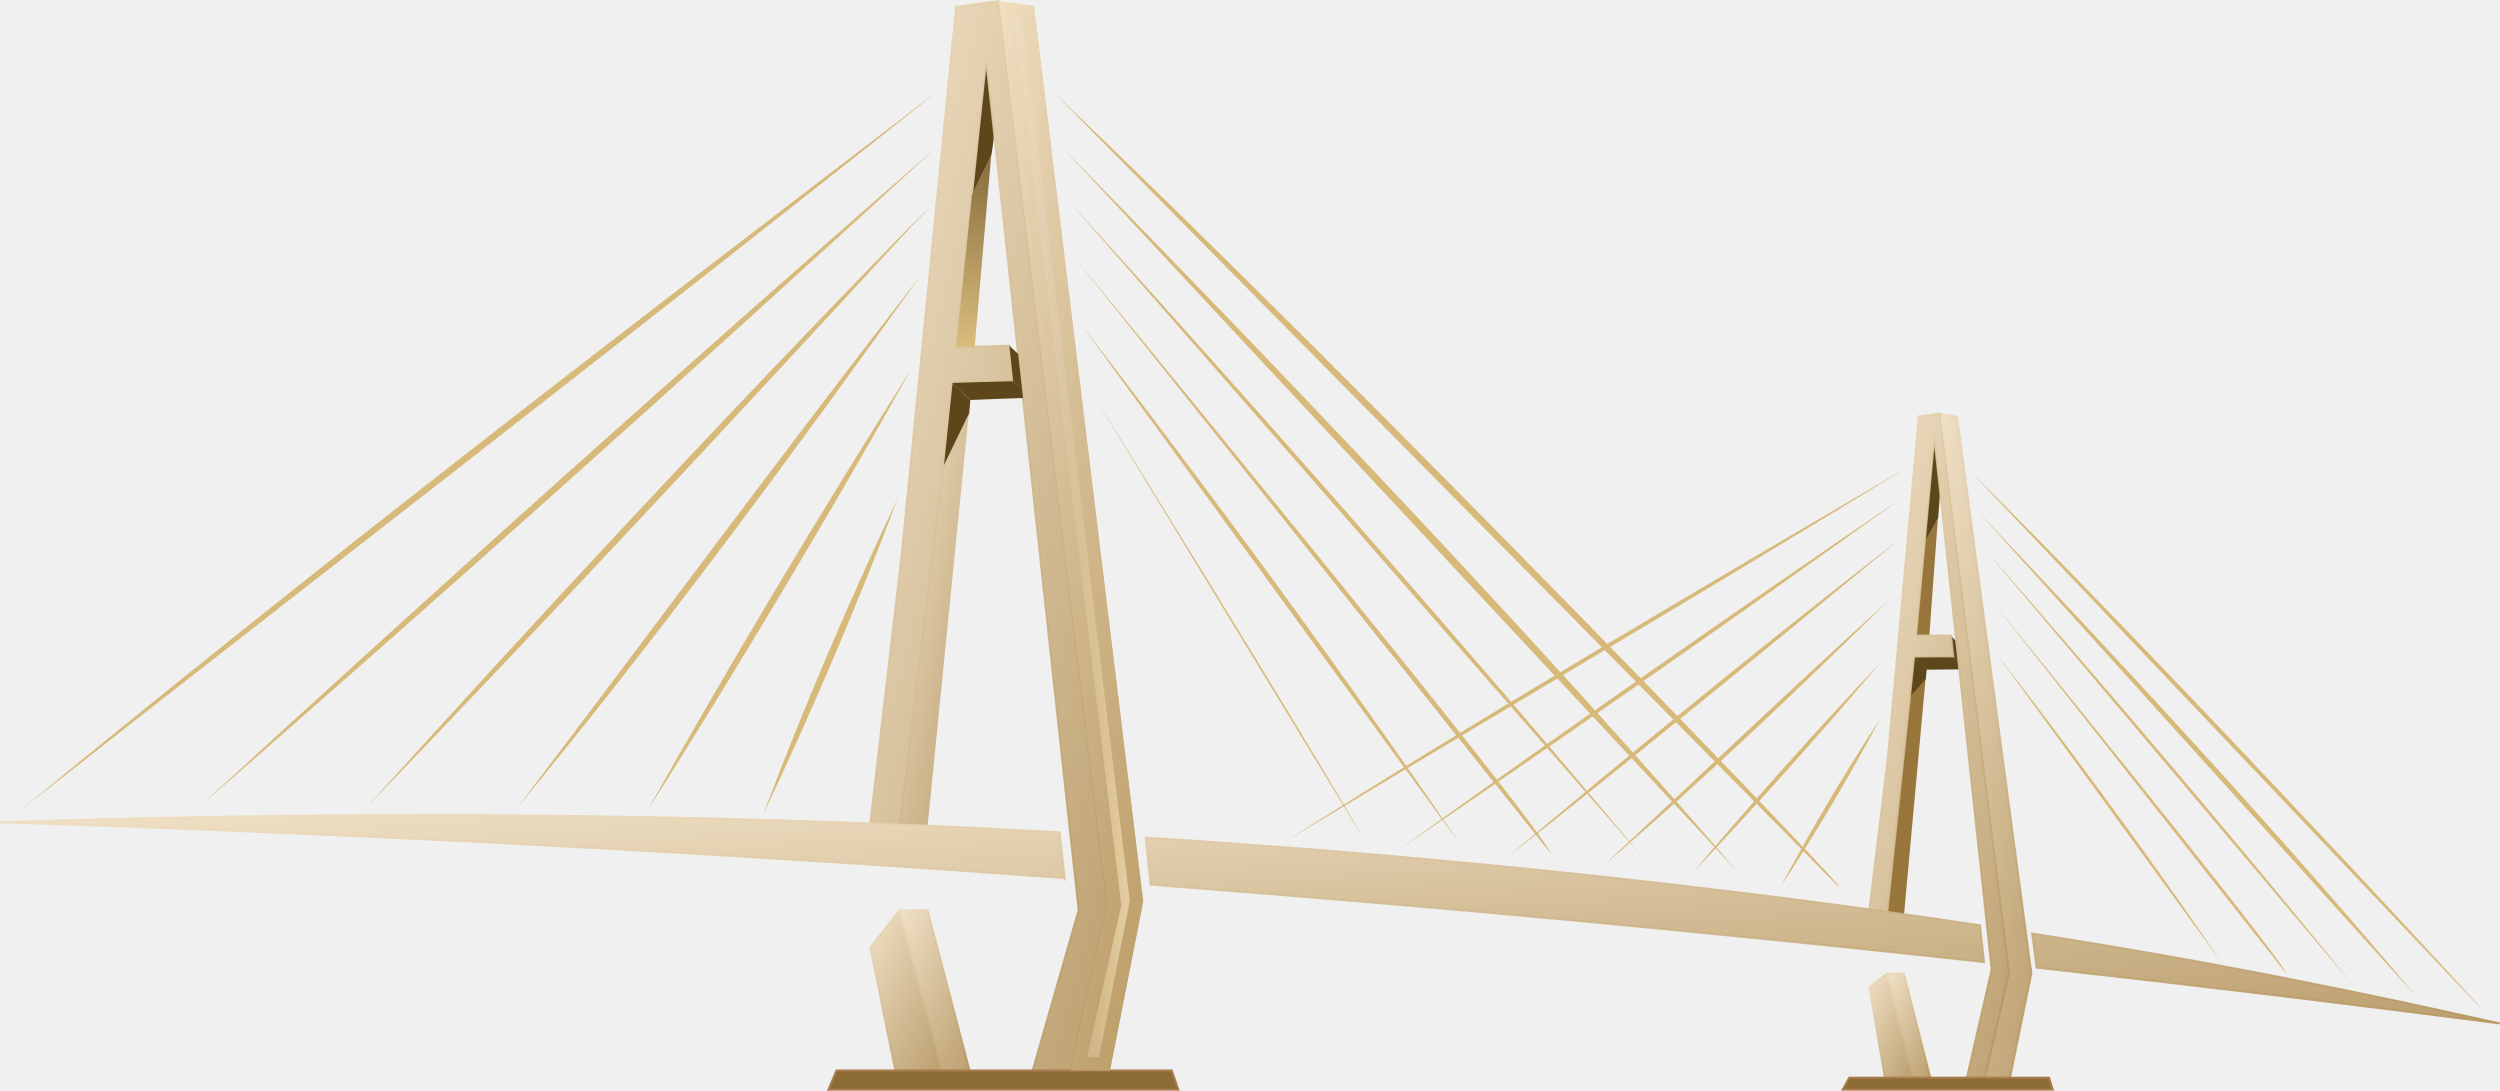
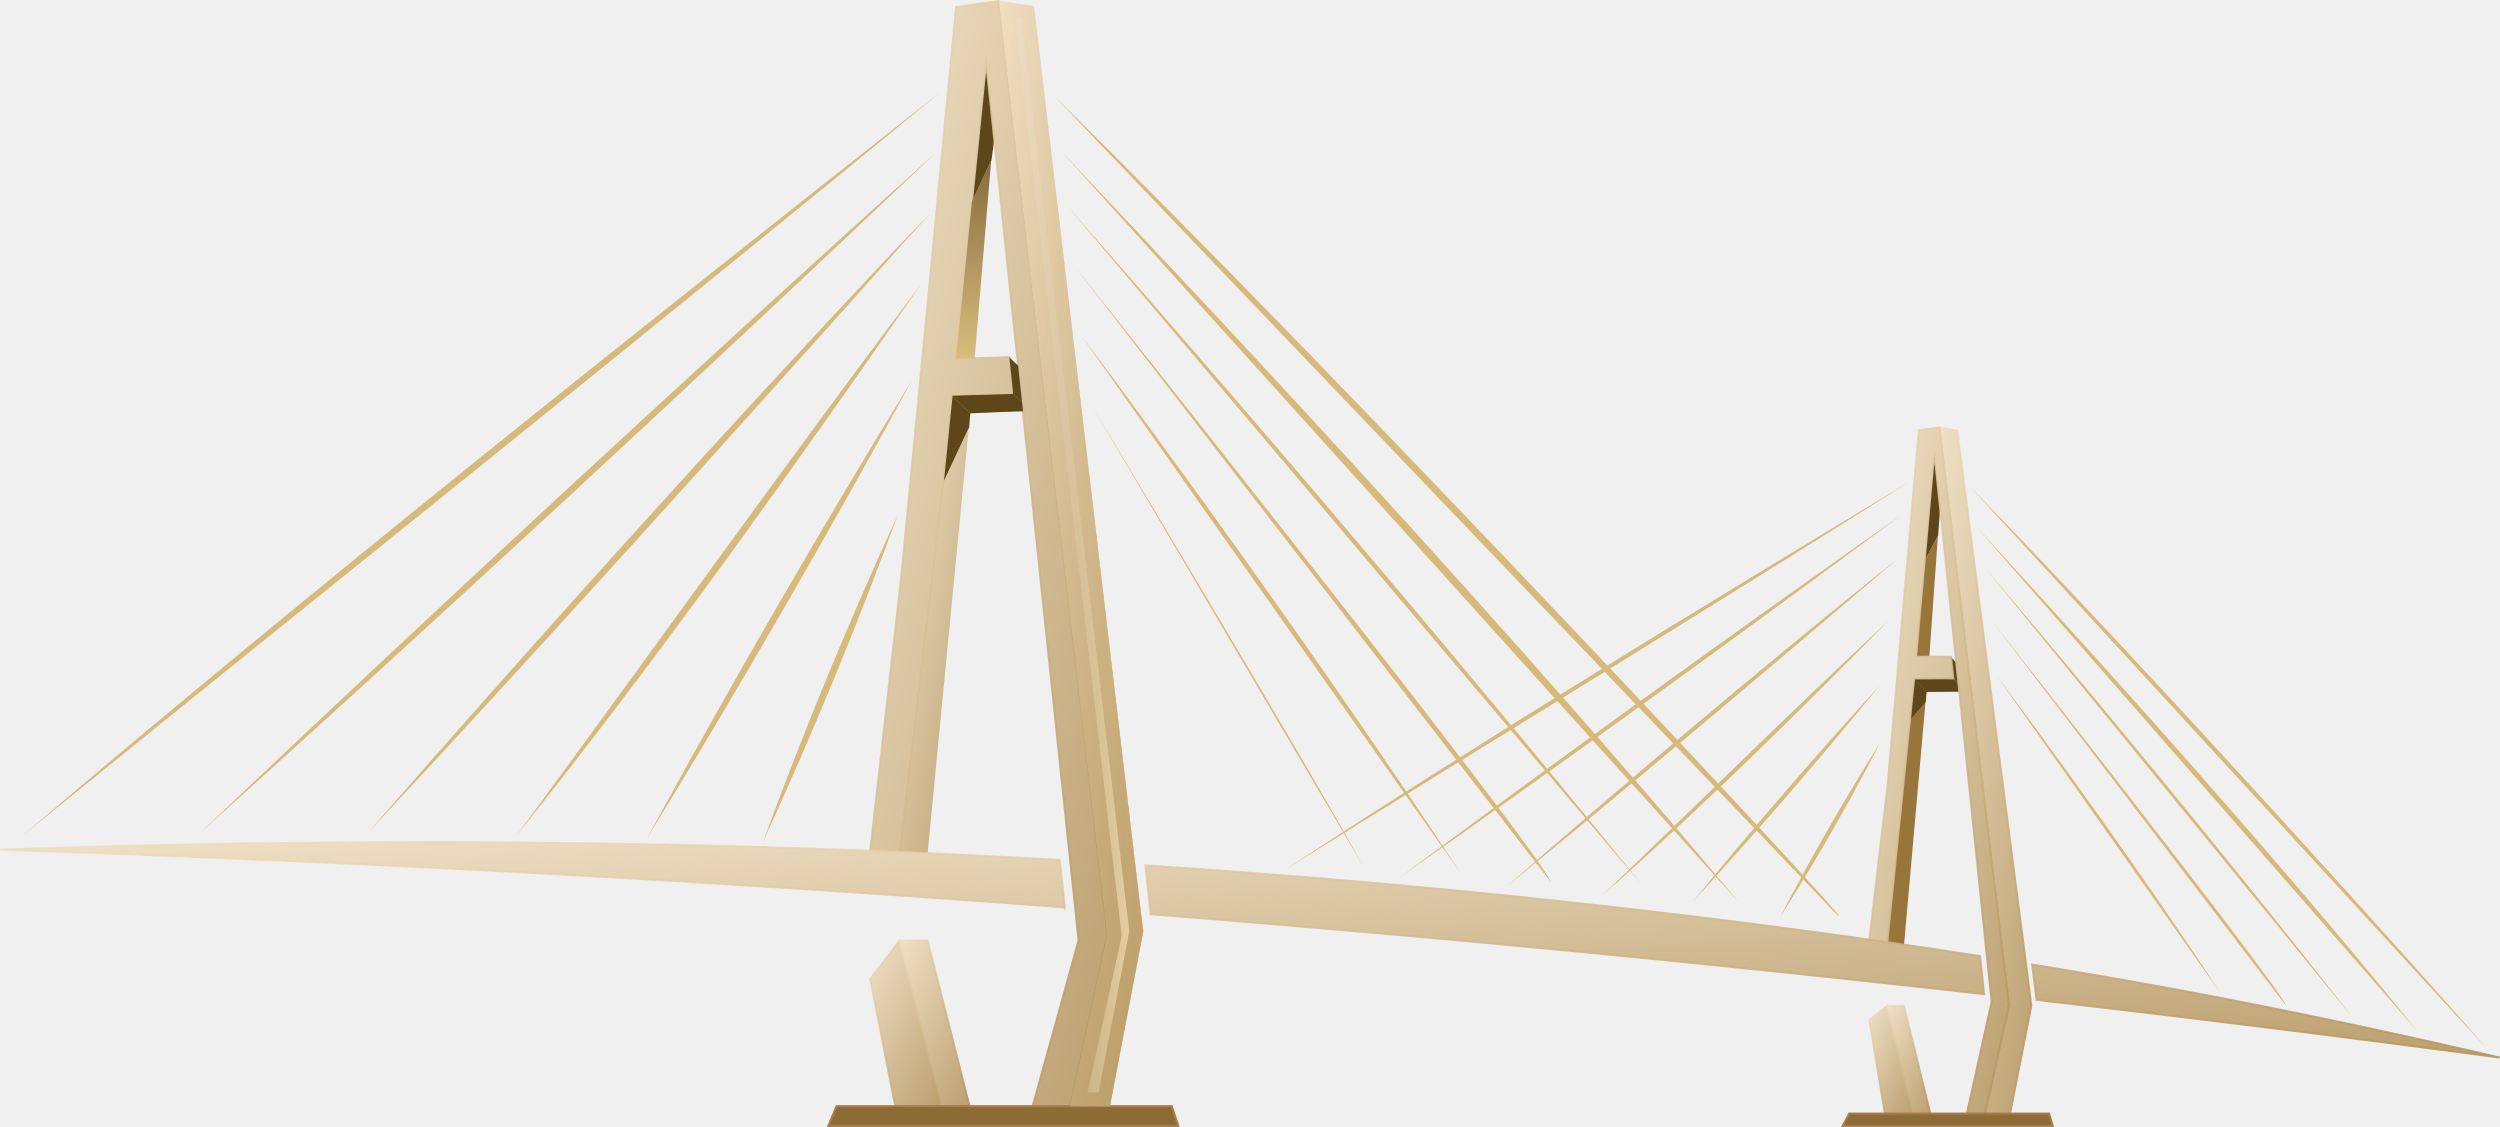
- <svg xmlns="http://www.w3.org/2000/svg" xmlns:xlink="http://www.w3.org/1999/xlink" preserveAspectRatio="none" overflow="visible" style="display: block;" width="124.013" height="54.101" viewBox="0 0 124.013 54.101" fill="none">
+ <svg xmlns="http://www.w3.org/2000/svg" xmlns:xlink="http://www.w3.org/1999/xlink" preserveAspectRatio="none" overflow="visible" style="display: block;" width="120.013" height="54.101" viewBox="0 0 120.013 54.101" fill="none">
  <g id="LOGO DESK">
    <g id="Vector">
</g>
-     <path id="Vector_2" d="M49.181 7.69L49.328 6.647L48.931 2.997L48.228 9.661L49.181 7.69Z" fill="#5C461A" />
-     <path id="Vector_3" d="M93.938 49.66L93.839 49.236L93.699 48.642L93.617 48.294L92.73 48.965L92.792 49.321L93.502 53.46H94.829L93.938 49.66Z" fill="url(#paint0_linear_0_13)" fill-opacity="0.87" stroke-width="0.099" stroke-miterlimit="10" stroke="url(#paint1_linear_0_13)" stroke-opacity="0.87" />
+     <path id="Vector_2" d="M47.595 7.69L47.737 6.647L47.353 2.997L46.673 9.662L47.595 7.69Z" fill="#5C461A" />
+     <path id="Vector_3" d="M90.908 49.66L90.812 49.237L90.677 48.642L90.597 48.294L89.739 48.966L89.799 49.321L90.486 53.46H91.77L90.908 49.66Z" fill="url(#paint0_linear_0_4)" fill-opacity="0.87" stroke-width="0.099" stroke-miterlimit="10" stroke="url(#paint1_linear_0_4)" stroke-opacity="0.87" />
    <g id="Vector_4">
-       <path d="M54.791 43.714L54.511 41.398L49.882 2.877L49.544 0.056L47.429 0.333L46.711 7.551L46.653 8.132L46.433 10.347L46.38 10.889L46.143 13.273L46.093 13.778L45.831 16.417L45.781 16.913L45.413 20.599L45.36 21.125L44.779 26.963L44.724 27.521L43.17 40.847C43.682 40.868 44.623 40.907 44.623 40.907L46.805 23.118L47.234 19.015L47.239 18.99L48.196 18.96L50.258 18.905L50.068 17.15L48.348 17.198L47.425 17.223V17.218L48.217 9.655L48.917 2.99L49.285 6.353L50.456 17.139L50.646 18.894L50.692 19.308L50.738 19.736L53.085 41.314L53.338 43.6L53.503 45.151L51.225 53.101H53.087L54.936 44.895L54.796 43.709L54.791 43.714Z" fill="url(#paint2_linear_0_13)" fill-opacity="0.87" />
-       <path d="M50.497 17.56L50.688 19.324M54.791 43.714L54.511 41.398L49.882 2.877L49.544 0.056L47.429 0.333L46.711 7.551L46.653 8.132L46.433 10.347L46.38 10.889L46.143 13.273L46.093 13.778L45.831 16.417L45.781 16.913L45.413 20.599L45.36 21.125L44.779 26.963L44.724 27.521L43.17 40.847C43.682 40.868 44.623 40.907 44.623 40.907L46.805 23.118L47.234 19.015L47.239 18.99L48.196 18.96L50.258 18.905L50.068 17.15L48.348 17.198L47.425 17.223V17.218L48.217 9.655L48.917 2.99L49.285 6.353L50.456 17.139L50.646 18.894L50.692 19.308L50.738 19.736L53.085 41.314L53.338 43.6L53.503 45.151L51.225 53.101H53.087L54.936 44.895L54.796 43.709L54.791 43.714Z" stroke-width="0.099" stroke-miterlimit="10" stroke="url(#paint3_linear_0_13)" stroke-opacity="0.87" />
+       <path d="M53.024 43.714L52.753 41.398L48.273 2.877L47.946 0.056L45.899 0.334L45.204 7.551L45.148 8.132L44.935 10.347L44.884 10.889L44.655 13.273L44.606 13.778L44.353 16.417L44.304 16.913L43.948 20.6L43.897 21.126L43.335 26.963L43.282 27.521L41.777 40.847C42.273 40.868 43.184 40.907 43.184 40.907L45.295 23.118L45.711 19.015L45.715 18.99L46.642 18.96L48.637 18.906L48.453 17.15L46.788 17.198L45.895 17.223V17.219L46.662 9.655L47.339 2.991L47.695 6.354L48.828 17.139L49.013 18.894L49.057 19.309L49.102 19.737L51.373 41.314L51.617 43.6L51.777 45.151L49.573 53.101H51.375L53.164 44.896L53.028 43.709L53.024 43.714Z" fill="url(#paint2_linear_0_4)" fill-opacity="0.87" />
+       <path d="M48.868 17.56L49.053 19.325M53.024 43.714L52.753 41.398L48.273 2.877L47.946 0.056L45.899 0.334L45.204 7.551L45.148 8.132L44.935 10.347L44.884 10.889L44.655 13.273L44.606 13.778L44.353 16.417L44.304 16.913L43.948 20.6L43.897 21.126L43.335 26.963L43.282 27.521L41.777 40.847C42.273 40.868 43.184 40.907 43.184 40.907L45.295 23.118L45.711 19.015L45.715 18.99L46.642 18.96L48.637 18.906L48.453 17.15L46.788 17.198L45.895 17.223V17.219L46.662 9.655L47.339 2.991L47.695 6.354L48.828 17.139L49.013 18.894L49.057 19.309L49.102 19.737L51.373 41.314L51.617 43.6L51.777 45.151L49.573 53.101H51.375L53.164 44.896L53.028 43.709L53.024 43.714Z" stroke-width="0.099" stroke-miterlimit="10" stroke="url(#paint3_linear_0_4)" stroke-opacity="0.87" />
    </g>
-     <path id="Vector_5" d="M48.076 20.526V20.524L48.133 19.841L47.251 19.017L46.822 23.119L48.076 20.526Z" fill="#5C461A" />
-     <path id="Vector_6" d="M56.601 43.844L56.316 41.508L54.516 26.75L54.456 26.249L53.87 21.452L53.804 20.907L53.538 18.731L53.439 17.925L53.161 15.637L53.064 14.851L52.823 12.87L52.729 12.098L52.488 10.124L52.396 9.371L52.231 8.014L52.144 7.294L51.287 0.291L49.56 0.052L49.9 2.875L50.077 4.357L51.808 18.763L54.327 39.734L54.527 41.399L54.81 43.714L54.95 44.901L53.101 53.104H55.06L56.709 44.712L56.601 43.844Z" fill="url(#paint4_linear_0_13)" fill-opacity="0.87" />
-     <path id="Vector_7" d="M48.216 9.656L47.424 17.222L48.349 17.197L49.169 7.685L48.216 9.656Z" fill="url(#paint5_linear_0_13)" />
-     <path id="Vector_8" d="M95.562 33.217L94.947 32.575L93.615 45.234C93.904 45.275 94.166 45.314 94.451 45.355L95.56 33.217H95.562Z" fill="#98763B" />
-     <path id="Vector_9" d="M96.141 25.712L96.242 24.389H96.247L95.957 21.716L95.482 26.905L96.141 25.712Z" fill="#5C461A" />
-     <path id="Vector_10" d="M96.133 25.706L95.472 26.899L95.045 31.533C95.088 31.533 95.632 31.524 95.706 31.524L96.131 25.704L96.133 25.706Z" fill="#98763B" />
-     <path id="Vector_11" d="M95.08 50.803L94.972 50.377L94.442 48.294H93.615L93.838 49.236L93.936 49.66L94.827 53.46H95.755L95.08 50.803Z" fill="url(#paint6_linear_0_13)" fill-opacity="0.87" stroke-width="0.099" stroke-miterlimit="10" stroke="url(#paint7_linear_0_13)" stroke-opacity="0.87" />
-     <path id="Vector_12" d="M100.724 47.974L100.499 46.259L99.335 37.553L99.266 37.038L98.855 33.953L98.788 33.445L98.405 30.581L98.338 30.076L98.141 28.605L98.077 28.12L97.886 26.699L97.824 26.221L97.668 25.055L97.594 24.5L97.082 20.67L96.203 20.524L96.798 25.281L96.807 25.367L97.7 32.541L99.383 46.089L99.604 47.846L99.656 48.267L98.465 53.463H99.709L100.766 48.281L100.724 47.974Z" fill="url(#paint8_linear_0_13)" fill-opacity="0.87" stroke-width="0.099" stroke-miterlimit="10" stroke="url(#paint9_linear_0_13)" stroke-opacity="0.87" />
-     <path id="Vector_13" d="M50.07 17.153L50.261 18.909L50.699 19.316L50.504 17.558L50.07 17.153Z" fill="#5C461A" />
+     <path id="Vector_5" d="M46.525 20.526V20.524L46.581 19.841L45.727 19.017L45.312 23.12L46.525 20.526Z" fill="#5C461A" />
+     <path id="Vector_6" d="M54.775 43.844L54.499 41.508L52.757 26.75L52.7 26.249L52.133 21.452L52.068 20.908L51.811 18.731L51.715 17.925L51.446 15.637L51.353 14.851L51.12 12.87L51.028 12.099L50.795 10.125L50.706 9.371L50.546 8.014L50.462 7.295L49.633 0.291L47.962 0.052L48.291 2.875L48.462 4.357L50.137 18.763L52.575 39.735L52.768 41.399L53.042 43.715L53.177 44.901L51.388 53.104H53.284L54.88 44.712L54.775 43.844Z" fill="url(#paint4_linear_0_4)" fill-opacity="0.87" />
+     <path id="Vector_7" d="M46.661 9.656L45.894 17.222L46.789 17.197L47.583 7.685L46.661 9.656Z" fill="url(#paint5_linear_0_4)" />
+     <path id="Vector_8" d="M92.48 33.217L91.884 32.575L90.595 45.234C90.875 45.276 91.129 45.314 91.404 45.355L92.478 33.217H92.48Z" fill="#98763B" />
+     <path id="Vector_9" d="M93.04 25.712L93.138 24.389H93.142L92.862 21.716L92.402 26.905L93.04 25.712Z" fill="#5C461A" />
+     <path id="Vector_10" d="M93.032 25.707L92.392 26.9L91.979 31.533C92.021 31.533 92.548 31.524 92.619 31.524L93.03 25.704L93.032 25.707Z" fill="#98763B" />
+     <path id="Vector_11" d="M92.013 50.803L91.909 50.377L91.395 48.294H90.595L90.811 49.237L90.906 49.66L91.769 53.46H92.666L92.013 50.803Z" fill="url(#paint6_linear_0_4)" fill-opacity="0.87" stroke-width="0.099" stroke-miterlimit="10" stroke="url(#paint7_linear_0_4)" stroke-opacity="0.87" />
+     <path id="Vector_12" d="M97.475 47.974L97.257 46.26L96.131 37.553L96.064 37.038L95.666 33.953L95.602 33.446L95.231 30.581L95.166 30.076L94.975 28.605L94.913 28.12L94.728 26.699L94.668 26.221L94.517 25.055L94.446 24.5L93.951 20.67L93.1 20.525L93.675 25.281L93.684 25.367L94.549 32.542L96.177 46.089L96.391 47.846L96.442 48.268L95.288 53.464H96.493L97.515 48.281L97.475 47.974Z" fill="url(#paint8_linear_0_4)" fill-opacity="0.87" stroke-width="0.099" stroke-miterlimit="10" stroke="url(#paint9_linear_0_4)" stroke-opacity="0.87" />
+     <path id="Vector_13" d="M48.455 17.154L48.639 18.909L49.064 19.317L48.875 17.559L48.455 17.154Z" fill="#5C461A" />
    <g id="Vector_14">
</g>
-     <path id="Vector_15" d="M50.704 19.314L50.27 18.911L48.208 18.966L47.25 18.995L47.246 19.02L48.128 19.842C48.855 19.806 50.109 19.765 50.748 19.744L50.702 19.316L50.704 19.314Z" fill="#5C461A" />
-     <path id="Vector_16" d="M96.884 32.564L97.136 32.83L97.026 31.799L96.771 31.532L96.884 32.564Z" fill="#5C461A" />
+     <path id="Vector_15" d="M49.069 19.314L48.649 18.911L46.653 18.966L45.726 18.996L45.722 19.021L46.575 19.843C47.28 19.806 48.493 19.765 49.111 19.745L49.066 19.317L49.069 19.314Z" fill="#5C461A" />
+     <path id="Vector_16" d="M93.759 32.564L94.003 32.83L93.896 31.799L93.65 31.533L93.759 32.564Z" fill="#5C461A" />
    <g id="Vector_17">
</g>
-     <path id="Vector_18" d="M96.884 32.563C96.492 32.556 96.009 32.561 95.603 32.563C95.327 32.563 95.086 32.563 94.939 32.568V32.577L95.555 33.219L97.178 33.205L97.137 32.827L96.884 32.563Z" fill="#5C461A" />
-     <path id="Vector_19" d="M95.531 33.686L95.568 33.217L94.952 32.575L94.773 34.524L95.531 33.686Z" fill="#5C461A" />
-     <path id="Vector_20" d="M46.014 40.966L48.058 20.524L46.804 23.118L44.623 40.907C45.078 40.922 45.87 40.957 46.324 40.977" fill="url(#paint10_linear_0_13)" fill-opacity="0.87" />
-     <path id="Vector_21" d="M44.41 53.099H46.658L44.754 45.672L44.623 45.157L43.17 46.99L44.41 53.099Z" fill="url(#paint11_linear_0_13)" fill-opacity="0.87" stroke-width="0.099" stroke-miterlimit="10" stroke="url(#paint12_linear_0_13)" stroke-opacity="0.87" />
-     <path id="Vector_22" d="M99.608 47.846L99.389 46.089L97.706 32.541L96.813 25.369L96.802 25.283L96.209 20.524L95.185 20.654L94.822 24.65L94.781 25.11L94.654 26.506L94.609 27.004L94.478 28.439L94.43 28.967L94.294 30.472L94.246 31.007L93.998 33.734L93.947 34.281L93.692 37.077L93.637 37.678L92.73 45.116C93.006 45.153 93.348 45.196 93.619 45.237L94.951 32.578V32.569C95.1 32.564 95.339 32.564 95.614 32.564C96.021 32.56 96.503 32.557 96.896 32.564L96.783 31.528C96.439 31.521 96.039 31.521 95.692 31.526C95.626 31.526 95.561 31.526 95.502 31.526C95.38 31.526 95.268 31.528 95.174 31.53C95.125 31.53 95.084 31.53 95.045 31.533L95.417 27.507L95.95 21.711L96.239 24.381L97.01 31.53L97.123 32.566L97.192 33.204L98.567 45.954V45.959L98.76 47.755L98.797 48.088L97.656 53.074L97.601 53.315L97.566 53.461H98.466L99.658 48.265L99.605 47.844L99.608 47.846Z" fill="url(#paint13_linear_0_13)" fill-opacity="0.87" stroke-width="0.099" stroke-miterlimit="10" stroke="url(#paint14_linear_0_13)" stroke-opacity="0.87" />
-     <path id="Vector_23" d="M48.093 53.099L46.014 45.157H44.623L46.657 53.099H48.093Z" fill="url(#paint15_linear_0_13)" fill-opacity="0.87" stroke-width="0.099" stroke-miterlimit="10" stroke="url(#paint16_linear_0_13)" stroke-opacity="0.87" />
-     <path id="Vector_24" d="M53.081 53.105H51.216V53.102H51.214H48.086H46.651H44.403H41.496L41.092 54.052H51.214H53.078H58.454L58.123 53.102H55.039H53.081V53.105Z" fill="#8C6C34" stroke-width="0.099" stroke-miterlimit="10" stroke="#A97C50" />
-     <path id="Vector_25" d="M101.645 53.458H99.721H98.476H98.051H97.755H97.576H95.769H94.841H93.514H93.323H93.013H91.734L91.408 54.05H93.569H93.874H98.35H98.641H101.826L101.645 53.458Z" fill="#8C6C34" stroke-width="0.099" stroke-miterlimit="10" stroke="#A97C50" />
-     <path id="Vector_26" d="M52.816 43.558C47.962 43.203 43.151 42.882 38.38 42.586C38.336 42.583 38.295 42.581 38.251 42.579C36.641 42.479 35.039 42.383 33.438 42.29C33.388 42.287 33.339 42.283 33.289 42.281C31.417 42.171 29.553 42.071 27.693 41.971C27.638 41.969 27.582 41.964 27.525 41.962C25.41 41.848 23.302 41.743 21.203 41.641C21.134 41.639 21.066 41.634 20.999 41.632C18.806 41.527 16.62 41.427 14.445 41.333C14.358 41.329 14.269 41.327 14.181 41.322C11.784 41.219 9.396 41.122 7.021 41.033C6.911 41.028 6.801 41.024 6.691 41.019C4.452 40.937 2.22 40.86 0.002 40.789C2.326 40.709 4.73 40.641 7.212 40.584C7.331 40.582 7.453 40.58 7.573 40.578C10.007 40.523 12.512 40.482 15.084 40.457C15.178 40.457 15.274 40.457 15.368 40.457C17.555 40.436 19.789 40.427 22.067 40.432C22.14 40.432 22.214 40.432 22.29 40.432C24.356 40.436 26.457 40.45 28.593 40.477C28.653 40.477 28.712 40.477 28.772 40.48C30.572 40.502 32.398 40.534 34.244 40.575C34.297 40.575 34.35 40.575 34.403 40.578C35.929 40.612 37.477 40.655 39.034 40.703C39.08 40.703 39.124 40.705 39.17 40.707C40.568 40.751 41.976 40.798 43.397 40.853C43.909 40.873 44.421 40.894 44.931 40.914C45.386 40.93 45.834 40.951 46.288 40.971C48.359 41.062 50.454 41.167 52.566 41.283L52.575 41.365L52.814 43.562L52.816 43.558ZM120.114 49.913C120.011 49.89 119.903 49.867 119.797 49.844C118.702 49.61 117.524 49.361 116.268 49.104C116.192 49.088 116.119 49.075 116.043 49.059C114.938 48.833 113.774 48.601 112.562 48.364C112.493 48.351 112.424 48.337 112.355 48.323C112.061 48.266 111.767 48.209 111.466 48.153C110.927 48.05 110.229 47.918 109.388 47.763C109.324 47.752 109.262 47.74 109.197 47.729C108.362 47.576 107.381 47.399 106.274 47.208C106.217 47.199 106.162 47.187 106.102 47.178C105.259 47.032 104.343 46.875 103.353 46.714C103.312 46.707 103.268 46.7 103.225 46.693C102.46 46.568 101.654 46.436 100.805 46.301L101.027 48C101.996 48.107 102.954 48.218 103.918 48.328C103.957 48.332 103.999 48.337 104.038 48.341C104.998 48.451 105.96 48.558 106.915 48.669C106.968 48.676 107.021 48.683 107.076 48.688C108.059 48.801 109.034 48.92 110.015 49.036C110.075 49.043 110.132 49.05 110.192 49.056C111.172 49.172 112.153 49.289 113.129 49.407C113.191 49.414 113.255 49.423 113.317 49.43C114.44 49.566 115.556 49.703 116.674 49.842C116.741 49.851 116.81 49.858 116.879 49.867C117.983 50.004 119.085 50.142 120.185 50.281C120.279 50.293 120.376 50.306 120.47 50.318C121.648 50.468 122.828 50.616 124.002 50.769C122.874 50.516 121.57 50.227 120.112 49.913H120.114ZM98.221 45.901C97.091 45.73 95.787 45.536 94.538 45.361C94.538 45.361 94.184 45.311 93.704 45.243C93.431 45.204 93.238 45.177 92.963 45.14C92.331 45.054 91.684 44.965 91.027 44.878C90.981 44.872 90.935 44.867 90.891 44.86C90.365 44.79 89.831 44.719 89.289 44.648C89.165 44.633 89.041 44.617 88.914 44.601C88.9 44.601 88.887 44.596 88.873 44.596C88.829 44.592 88.788 44.585 88.747 44.58C87.998 44.484 87.229 44.387 86.45 44.291C86.386 44.284 86.322 44.275 86.257 44.268C85.713 44.2 85.16 44.134 84.6 44.068C84.46 44.052 84.319 44.034 84.177 44.018C83.915 43.986 83.651 43.956 83.387 43.924C83.309 43.915 83.229 43.906 83.151 43.897C82.179 43.783 81.192 43.672 80.181 43.56C80.041 43.544 79.899 43.531 79.759 43.515C79.736 43.512 79.713 43.51 79.688 43.508C79.598 43.499 79.511 43.489 79.421 43.478C78.248 43.351 77.049 43.225 75.823 43.1C75.734 43.091 75.644 43.082 75.554 43.073C75.508 43.068 75.463 43.064 75.417 43.059C75.371 43.055 75.325 43.05 75.279 43.045C74 42.918 72.696 42.793 71.364 42.67C71.235 42.658 71.106 42.647 70.98 42.636C69.561 42.506 68.108 42.381 66.629 42.258C66.569 42.253 66.509 42.249 66.452 42.244C66.057 42.212 65.664 42.178 65.267 42.146C64.13 42.057 63.003 41.973 61.875 41.891C61.832 41.889 61.79 41.884 61.747 41.882C60.098 41.761 58.454 41.648 56.826 41.545L57.081 43.886C57.106 43.886 57.131 43.89 57.159 43.89C59.088 44.038 61.01 44.191 62.925 44.346C62.964 44.348 63.005 44.352 63.044 44.355C64.693 44.489 66.337 44.626 67.977 44.765C68.032 44.769 68.087 44.774 68.142 44.778C69.713 44.913 71.279 45.047 72.84 45.186C72.891 45.19 72.941 45.195 72.992 45.199C73.065 45.206 73.136 45.213 73.21 45.22C73.226 45.22 73.24 45.222 73.256 45.224C74.668 45.35 76.078 45.48 77.483 45.609C77.493 45.609 77.502 45.609 77.509 45.611C77.594 45.618 77.681 45.627 77.766 45.634C77.8 45.637 77.835 45.641 77.869 45.643C79.121 45.76 80.365 45.88 81.61 45.999C81.686 46.005 81.764 46.012 81.839 46.021C81.881 46.026 81.924 46.031 81.966 46.033C82.099 46.046 82.232 46.058 82.365 46.072C83.263 46.158 84.159 46.247 85.054 46.336C85.116 46.342 85.178 46.347 85.24 46.354C85.649 46.395 86.06 46.436 86.469 46.477C86.6 46.49 86.733 46.502 86.864 46.515C87.165 46.545 87.468 46.575 87.768 46.604C87.824 46.609 87.876 46.616 87.931 46.62C88.682 46.695 89.429 46.773 90.175 46.85C90.219 46.855 90.262 46.859 90.308 46.864C90.616 46.896 90.924 46.928 91.231 46.959C91.36 46.973 91.486 46.987 91.615 46.998C93.89 47.235 96.161 47.474 98.416 47.722L98.224 45.91L98.221 45.901Z" fill="url(#paint17_linear_0_13)" fill-opacity="0.87" stroke-width="0.099" stroke-miterlimit="10" stroke="url(#paint18_linear_0_13)" stroke-opacity="0.87" />
+     <path id="Vector_18" d="M93.759 32.563C93.379 32.556 92.912 32.561 92.519 32.563C92.252 32.563 92.019 32.563 91.877 32.568V32.577L92.472 33.219L94.043 33.205L94.003 32.828L93.759 32.563Z" fill="#5C461A" />
+     <path id="Vector_19" d="M92.449 33.687L92.485 33.217L91.889 32.575L91.716 34.524L92.449 33.687Z" fill="#5C461A" />
+     <path id="Vector_20" d="M44.53 40.966L46.508 20.525L45.295 23.118L43.184 40.907C43.623 40.923 44.39 40.957 44.83 40.977" fill="url(#paint10_linear_0_4)" fill-opacity="0.87" />
+     <path id="Vector_21" d="M42.977 53.099H45.153L43.31 45.672L43.184 45.157L41.777 46.99L42.977 53.099Z" fill="url(#paint11_linear_0_4)" fill-opacity="0.87" stroke-width="0.099" stroke-miterlimit="10" stroke="url(#paint12_linear_0_4)" stroke-opacity="0.87" />
+     <path id="Vector_22" d="M96.395 47.846L96.183 46.089L94.555 32.542L93.69 25.37L93.679 25.283L93.106 20.525L92.115 20.654L91.763 24.65L91.724 25.11L91.601 26.506L91.557 27.004L91.43 28.439L91.383 28.967L91.252 30.472L91.206 31.007L90.966 33.735L90.917 34.281L90.67 37.077L90.617 37.678L89.739 45.117C90.006 45.153 90.337 45.196 90.599 45.237L91.888 32.578V32.569C92.032 32.565 92.263 32.565 92.53 32.565C92.924 32.56 93.39 32.558 93.77 32.565L93.661 31.529C93.328 31.522 92.941 31.522 92.606 31.526C92.541 31.526 92.479 31.526 92.421 31.526C92.303 31.526 92.195 31.529 92.103 31.531C92.057 31.531 92.017 31.531 91.979 31.533L92.339 27.508L92.855 21.711L93.135 24.381L93.881 31.531L93.99 32.567L94.057 33.204L95.388 45.955V45.959L95.575 47.755L95.61 48.088L94.506 53.074L94.452 53.316L94.419 53.461H95.29L96.444 48.266L96.392 47.844L96.395 47.846Z" fill="url(#paint13_linear_0_4)" fill-opacity="0.87" stroke-width="0.099" stroke-miterlimit="10" stroke="url(#paint14_linear_0_4)" stroke-opacity="0.87" />
+     <path id="Vector_23" d="M46.541 53.099L44.53 45.157H43.184L45.152 53.099H46.541Z" fill="url(#paint15_linear_0_4)" fill-opacity="0.87" stroke-width="0.099" stroke-miterlimit="10" stroke="url(#paint16_linear_0_4)" stroke-opacity="0.87" />
+     <path id="Vector_24" d="M51.368 53.105H49.564V53.102H49.562H46.535H45.146H42.971H40.157L39.766 54.052H49.562H51.366H56.568L56.248 53.102H53.264H51.368V53.105Z" fill="#8C6C34" stroke-width="0.099" stroke-miterlimit="10" stroke="#A97C50" />
+     <path id="Vector_25" d="M98.366 53.458H96.504H95.299H94.888H94.602H94.428H92.679H91.782H90.497H90.313H90.013H88.775L88.459 54.05H90.55H90.846H95.177H95.459H98.542L98.366 53.458Z" fill="#8C6C34" stroke-width="0.099" stroke-miterlimit="10" stroke="#A97C50" />
+     <path id="Vector_26" d="M51.113 43.558C46.415 43.203 41.76 42.882 37.142 42.586C37.099 42.584 37.059 42.581 37.017 42.579C35.459 42.479 33.908 42.383 32.359 42.29C32.311 42.288 32.264 42.283 32.215 42.281C30.404 42.172 28.599 42.071 26.799 41.971C26.746 41.969 26.693 41.964 26.637 41.962C24.591 41.848 22.551 41.743 20.52 41.641C20.453 41.639 20.386 41.634 20.322 41.632C18.2 41.527 16.084 41.427 13.979 41.334C13.895 41.329 13.808 41.327 13.724 41.322C11.404 41.22 9.093 41.122 6.795 41.033C6.688 41.029 6.582 41.024 6.475 41.019C4.308 40.937 2.148 40.86 0.002 40.789C2.251 40.71 4.577 40.642 6.98 40.584C7.095 40.582 7.213 40.58 7.328 40.578C9.684 40.523 12.108 40.482 14.597 40.457C14.688 40.457 14.782 40.457 14.873 40.457C16.988 40.437 19.151 40.427 21.355 40.432C21.426 40.432 21.497 40.432 21.571 40.432C23.571 40.437 25.604 40.45 27.671 40.477C27.728 40.477 27.786 40.477 27.844 40.48C29.586 40.503 31.353 40.534 33.139 40.575C33.191 40.575 33.242 40.575 33.293 40.578C34.771 40.612 36.268 40.655 37.775 40.703C37.819 40.703 37.862 40.705 37.906 40.708C39.26 40.751 40.622 40.799 41.997 40.853C42.493 40.874 42.988 40.894 43.482 40.915C43.922 40.931 44.355 40.951 44.795 40.972C46.8 41.063 48.826 41.167 50.871 41.283L50.88 41.365L51.111 43.563L51.113 43.558ZM116.24 49.913C116.14 49.89 116.035 49.867 115.933 49.844C114.873 49.61 113.733 49.362 112.517 49.104C112.444 49.089 112.373 49.075 112.3 49.059C111.231 48.834 110.104 48.601 108.931 48.364C108.864 48.351 108.797 48.337 108.731 48.324C108.446 48.267 108.162 48.21 107.871 48.153C107.348 48.05 106.673 47.918 105.86 47.763C105.797 47.752 105.737 47.741 105.675 47.729C104.866 47.577 103.917 47.399 102.846 47.208C102.791 47.199 102.737 47.187 102.68 47.178C101.864 47.032 100.977 46.875 100.02 46.714C99.98 46.707 99.937 46.7 99.895 46.693C99.155 46.568 98.375 46.436 97.553 46.302L97.768 48C98.706 48.107 99.633 48.219 100.566 48.328C100.604 48.333 100.644 48.337 100.682 48.342C101.611 48.451 102.542 48.558 103.466 48.67C103.517 48.676 103.568 48.683 103.622 48.688C104.573 48.802 105.517 48.92 106.466 49.036C106.524 49.043 106.58 49.05 106.637 49.057C107.586 49.173 108.535 49.289 109.48 49.407C109.54 49.414 109.602 49.423 109.662 49.43C110.748 49.567 111.828 49.703 112.911 49.842C112.975 49.851 113.042 49.858 113.108 49.867C114.177 50.004 115.244 50.143 116.308 50.282C116.4 50.293 116.493 50.307 116.584 50.318C117.724 50.468 118.866 50.616 120.002 50.769C118.911 50.516 117.648 50.227 116.237 49.913H116.24ZM95.053 45.901C93.96 45.73 92.697 45.537 91.488 45.361C91.488 45.361 91.146 45.311 90.682 45.243C90.417 45.204 90.231 45.177 89.964 45.141C89.353 45.054 88.726 44.965 88.091 44.879C88.046 44.872 88.002 44.867 87.96 44.86C87.451 44.79 86.933 44.719 86.408 44.649C86.288 44.633 86.168 44.617 86.046 44.601C86.033 44.601 86.019 44.596 86.006 44.596C85.964 44.592 85.924 44.585 85.884 44.58C85.159 44.485 84.415 44.387 83.662 44.291C83.6 44.284 83.537 44.275 83.475 44.268C82.948 44.2 82.413 44.134 81.871 44.068C81.735 44.052 81.6 44.034 81.462 44.018C81.208 43.986 80.953 43.956 80.697 43.925C80.622 43.916 80.544 43.906 80.468 43.897C79.528 43.783 78.573 43.672 77.595 43.56C77.46 43.544 77.322 43.531 77.186 43.515C77.164 43.513 77.142 43.51 77.117 43.508C77.031 43.499 76.946 43.49 76.859 43.478C75.724 43.351 74.564 43.226 73.377 43.1C73.291 43.091 73.204 43.082 73.117 43.073C73.073 43.069 73.028 43.064 72.984 43.059C72.939 43.055 72.895 43.05 72.851 43.046C71.613 42.918 70.351 42.793 69.062 42.67C68.937 42.659 68.813 42.647 68.691 42.636C67.317 42.506 65.911 42.381 64.48 42.258C64.422 42.253 64.364 42.249 64.308 42.244C63.926 42.212 63.546 42.178 63.162 42.146C62.062 42.058 60.971 41.973 59.88 41.891C59.837 41.889 59.797 41.885 59.755 41.882C58.16 41.762 56.568 41.648 54.993 41.545L55.239 43.886C55.264 43.886 55.288 43.891 55.315 43.891C57.182 44.038 59.042 44.191 60.895 44.346C60.933 44.348 60.973 44.353 61.011 44.355C62.606 44.489 64.197 44.626 65.784 44.765C65.837 44.769 65.891 44.774 65.944 44.779C67.464 44.913 68.98 45.047 70.491 45.186C70.54 45.191 70.588 45.195 70.637 45.2C70.708 45.206 70.777 45.213 70.848 45.22C70.864 45.22 70.877 45.222 70.893 45.225C72.26 45.35 73.624 45.48 74.984 45.609C74.993 45.609 75.002 45.609 75.008 45.612C75.091 45.619 75.175 45.628 75.257 45.635C75.291 45.637 75.324 45.641 75.357 45.644C76.568 45.76 77.773 45.88 78.977 45.999C79.051 46.006 79.126 46.013 79.2 46.022C79.24 46.026 79.282 46.031 79.322 46.033C79.451 46.047 79.579 46.058 79.708 46.072C80.577 46.158 81.444 46.247 82.311 46.336C82.371 46.343 82.431 46.347 82.491 46.354C82.886 46.395 83.284 46.436 83.68 46.477C83.806 46.491 83.935 46.502 84.062 46.516C84.353 46.545 84.646 46.575 84.937 46.605C84.991 46.609 85.042 46.616 85.095 46.62C85.822 46.696 86.544 46.773 87.266 46.85C87.308 46.855 87.351 46.859 87.395 46.864C87.693 46.896 87.991 46.928 88.288 46.96C88.413 46.973 88.535 46.987 88.659 46.998C90.862 47.235 93.059 47.474 95.242 47.722L95.055 45.91L95.053 45.901Z" fill="url(#paint17_linear_0_4)" fill-opacity="0.87" stroke-width="0.099" stroke-miterlimit="10" stroke="url(#paint18_linear_0_4)" stroke-opacity="0.87" />
    <g id="Vector_27">
-       <use xlink:href="#stroke0_0_13" fill="url(#paint19_linear_0_13)" />
-       <mask id="stroke1_0_13" fill="white">
-         <use xlink:href="#stroke0_0_13" />
+       <use xlink:href="#stroke0_0_4" fill="url(#paint19_linear_0_4)" />
+       <mask id="stroke1_0_4" fill="white">
+         <use xlink:href="#stroke0_0_4" />
      </mask>
-       <path d="M56.601 43.844L56.316 41.508L54.516 26.75L54.456 26.249L53.87 21.452L53.804 20.907L53.538 18.731L53.439 17.925L53.161 15.637L53.064 14.851L52.823 12.87L52.729 12.098L52.488 10.124L52.396 9.371L52.231 8.014L52.144 7.294L51.287 0.291L49.56 0.052L49.9 2.875L50.077 4.357L51.808 18.763L54.327 39.734L54.527 41.399L54.81 43.714L54.95 44.901L53.101 53.104H55.06L56.709 44.712L56.601 43.844Z" stroke-width="1.32" stroke="url(#paint20_linear_0_13)" stroke-opacity="0.87" mask="url(#stroke1_0_13)" />
+       <path d="M54.775 43.844L54.499 41.508L52.757 26.75L52.7 26.249L52.133 21.452L52.068 20.908L51.811 18.731L51.715 17.925L51.446 15.637L51.353 14.851L51.12 12.87L51.028 12.099L50.795 10.125L50.706 9.371L50.546 8.014L50.462 7.295L49.633 0.291L47.962 0.052L48.291 2.875L48.462 4.357L50.137 18.763L52.575 39.735L52.768 41.399L53.042 43.715L53.177 44.901L51.388 53.104H53.284L54.88 44.712L54.775 43.844Z" stroke-width="1.32" stroke="url(#paint20_linear_0_4)" stroke-opacity="0.87" mask="url(#stroke1_0_4)" />
    </g>
-     <path id="Vector_28" d="M46.665 4.407C32.127 16.019 15.64 28.689 1.017 40.194C15.599 28.154 31.565 15.916 46.665 4.407Z" fill="#D7B979" />
-     <path id="Vector_29" d="M46.473 7.286C34.904 17.926 21.753 29.695 9.877 40.029C21.443 29.39 34.599 17.623 46.473 7.286Z" fill="#D7B979" />
-     <path id="Vector_30" d="M46.067 10.386C46.081 10.365 46.102 10.342 46.111 10.322C46.106 10.315 46.074 10.347 46.058 10.361C45.601 10.809 44.857 11.626 44.412 12.1C36.15 21.064 26.654 31.259 18.183 40.048C26.333 31 35.824 20.791 44.347 12.048C44.802 11.592 45.578 10.791 46.051 10.356C46.067 10.345 46.099 10.308 46.109 10.319C46.097 10.347 46.079 10.363 46.063 10.386H46.067Z" fill="#D7B979" />
-     <path id="Vector_31" d="M45.726 13.595C39.301 22.561 32.653 31.598 25.603 40.138C32.065 31.627 39.147 22.033 45.726 13.595Z" fill="#D7B979" />
-     <path id="Vector_32" d="M45.238 18.255C41.19 25.459 36.519 33.275 32.076 40.272C36.124 33.066 40.797 25.254 45.238 18.255Z" fill="#D7B979" />
-     <path id="Vector_33" d="M44.54 24.708C42.521 30.027 40.289 35.275 37.842 40.434C39.858 35.113 42.094 29.867 44.54 24.708Z" fill="#D7B979" />
-     <path id="Vector_34" d="M91.091 43.879C93.433 45.965 67.231 18.798 52.291 4.606Z" fill="#D7B979" />
-     <path id="Vector_35" d="M52.623 7.235C54.04 8.736 72.548 27.387 86.227 43.284Z" fill="#D7B979" />
-     <path id="Vector_36" d="M81.438 42.471C81.438 42.471 70.482 29.213 52.929 9.876Z" fill="#D7B979" />
-     <path id="Vector_37" d="M53.271 12.743C53.271 12.743 76.567 41.056 76.923 42.335Z" fill="#D7B979" />
-     <path id="Vector_38" d="M53.672 16.153C53.672 16.153 63.663 28.976 72.499 41.968Z" fill="#D7B979" />
-     <path id="Vector_39" d="M54.064 19.317C54.064 19.317 64.659 36.357 67.656 41.635Z" fill="#D7B979" />
+     <path id="Vector_28" d="M45.16 4.407C31.091 16.019 15.136 28.69 0.985 40.195C15.096 28.155 30.547 15.917 45.16 4.407Z" fill="#D7B979" />
+     <path id="Vector_29" d="M44.974 7.286C33.778 17.926 21.052 29.695 9.558 40.029C20.752 29.39 33.483 17.623 44.974 7.286Z" fill="#D7B979" />
+     <path id="Vector_30" d="M44.581 10.386C44.595 10.365 44.615 10.342 44.624 10.322C44.619 10.315 44.588 10.347 44.572 10.361C44.13 10.809 43.41 11.627 42.979 12.1C34.984 21.064 25.795 31.26 17.597 40.048C25.484 31 34.668 20.791 42.917 12.048C43.357 11.592 44.108 10.791 44.566 10.356C44.581 10.345 44.612 10.308 44.621 10.32C44.61 10.347 44.592 10.363 44.577 10.386H44.581Z" fill="#D7B979" />
+     <path id="Vector_31" d="M44.251 13.595C38.033 22.561 31.6 31.598 24.777 40.138C31.031 31.627 37.884 22.033 44.251 13.595Z" fill="#D7B979" />
+     <path id="Vector_32" d="M43.779 18.255C39.861 25.459 35.341 33.275 31.041 40.272C34.959 33.066 39.481 25.254 43.779 18.255Z" fill="#D7B979" />
+     <path id="Vector_33" d="M43.103 24.708C41.15 30.027 38.99 35.275 36.621 40.434C38.572 35.113 40.736 29.867 43.103 24.708Z" fill="#D7B979" />
+     <path id="Vector_34" d="M88.153 43.88C90.42 45.965 65.062 18.798 50.604 4.607Z" fill="#D7B979" />
+     <path id="Vector_35" d="M50.925 7.236C52.297 8.736 70.208 27.388 83.445 43.285Z" fill="#D7B979" />
+     <path id="Vector_36" d="M78.811 42.471C78.811 42.471 68.209 29.213 51.222 9.876Z" fill="#D7B979" />
+     <path id="Vector_37" d="M51.553 12.743C51.553 12.743 74.097 41.056 74.442 42.335Z" fill="#D7B979" />
+     <path id="Vector_38" d="M51.94 16.154C51.94 16.154 61.609 28.977 70.16 41.968Z" fill="#D7B979" />
+     <path id="Vector_39" d="M52.32 19.318C52.32 19.318 62.574 36.357 65.474 41.635Z" fill="#D7B979" />
    <g id="Vector_40">
</g>
-     <path id="Vector_41" d="M94.735 23.114C84.842 29.182 73.645 35.773 63.705 41.777C73.643 35.461 84.486 29.095 94.735 23.114Z" fill="#D7B979" />
-     <path id="Vector_42" d="M94.334 24.708C86.442 30.386 77.484 36.65 69.408 42.137C77.3 36.459 86.258 30.195 94.334 24.708Z" fill="#D7B979" />
-     <path id="Vector_43" d="M94.05 26.933C94.059 26.922 94.073 26.911 94.08 26.899C94.078 26.895 94.055 26.913 94.046 26.92C93.731 27.154 93.214 27.585 92.907 27.835C87.18 32.559 80.603 37.931 74.75 42.543C80.408 37.764 86.982 32.386 92.868 27.801C93.182 27.562 93.717 27.143 94.041 26.915C94.052 26.908 94.075 26.89 94.08 26.897C94.073 26.911 94.059 26.92 94.048 26.933H94.05Z" fill="#D7B979" />
-     <path id="Vector_44" d="M93.698 29.774C89.149 34.246 84.451 38.745 79.51 42.959C84.065 38.734 89.069 33.957 93.698 29.774Z" fill="#D7B979" />
-     <path id="Vector_45" d="M93.263 32.888C90.388 36.303 87.093 39.994 83.974 43.286C86.847 39.871 90.144 36.18 93.263 32.888Z" fill="#D7B979" />
-     <path id="Vector_46" d="M93.273 35.645C91.757 38.482 90.106 41.269 88.322 43.997C89.838 41.16 91.491 38.373 93.273 35.645Z" fill="#D7B979" />
-     <path id="Vector_47" d="M123.307 50.283C121.013 47.662 106.239 31.781 97.74 23.38Z" fill="#D7B979" />
-     <path id="Vector_48" d="M98.021 25.267C98.944 26.275 111.016 38.825 119.916 49.499Z" fill="#D7B979" />
-     <path id="Vector_49" d="M116.738 48.892C116.738 48.892 109.729 40.108 98.482 27.278Z" fill="#D7B979" />
-     <path id="Vector_50" d="M98.779 29.774C98.779 29.774 113.204 47.506 113.416 48.301Z" fill="#D7B979" />
-     <path id="Vector_51" d="M99.05 32.446C99.05 32.446 105.138 40.256 110.178 47.715Z" fill="#D7B979" />
+     <path id="Vector_41" d="M91.679 23.114C82.106 29.182 71.27 35.774 61.65 41.778C71.268 35.462 81.761 29.096 91.679 23.114Z" fill="#D7B979" />
+     <path id="Vector_42" d="M91.291 24.708C83.653 30.387 74.985 36.65 67.169 42.137C74.807 36.459 83.476 30.195 91.291 24.708Z" fill="#D7B979" />
+     <path id="Vector_43" d="M91.016 26.934C91.025 26.922 91.039 26.911 91.045 26.899C91.043 26.895 91.021 26.913 91.012 26.92C90.707 27.154 90.207 27.585 89.91 27.835C84.368 32.56 78.003 37.931 72.339 42.544C77.814 37.764 84.176 32.387 89.872 27.801C90.176 27.562 90.694 27.143 91.007 26.915C91.019 26.909 91.041 26.89 91.045 26.897C91.039 26.911 91.025 26.92 91.014 26.934H91.016Z" fill="#D7B979" />
+     <path id="Vector_44" d="M90.676 29.775C86.274 34.246 81.727 38.745 76.945 42.96C81.354 38.734 86.196 33.957 90.676 29.775Z" fill="#D7B979" />
+     <path id="Vector_45" d="M90.254 32.888C87.472 36.303 84.283 39.994 81.266 43.286C84.046 39.871 87.237 36.18 90.254 32.888Z" fill="#D7B979" />
+     <path id="Vector_46" d="M90.264 35.646C88.797 38.483 87.2 41.27 85.473 43.997C86.94 41.16 88.54 38.373 90.264 35.646Z" fill="#D7B979" />
+     <path id="Vector_47" d="M119.329 50.283C117.109 47.662 102.812 31.782 94.587 23.38Z" fill="#D7B979" />
+     <path id="Vector_48" d="M94.859 25.267C95.753 26.275 107.435 38.825 116.048 49.499Z" fill="#D7B979" />
+     <path id="Vector_49" d="M112.972 48.892C112.972 48.892 106.19 40.108 95.305 27.279Z" fill="#D7B979" />
+     <path id="Vector_50" d="M95.593 29.775C95.593 29.775 109.553 47.507 109.757 48.301Z" fill="#D7B979" />
+     <path id="Vector_51" d="M95.856 32.447C95.856 32.447 101.747 40.256 106.624 47.715Z" fill="#D7B979" />
    <g id="Vector_52">
</g>
  </g>
  <defs>
-     <linearGradient id="paint0_linear_0_13" x1="92.191" y1="46.965" x2="97.652" y2="49.643" gradientUnits="userSpaceOnUse">
+     <linearGradient id="paint0_linear_0_4" x1="89.217" y1="46.966" x2="94.568" y2="49.504" gradientUnits="userSpaceOnUse">
      <stop stop-color="#FFF1D9" />
      <stop offset="1" stop-color="#A88548" />
    </linearGradient>
-     <linearGradient id="paint1_linear_0_13" x1="92.191" y1="46.965" x2="97.652" y2="49.643" gradientUnits="userSpaceOnUse">
+     <linearGradient id="paint1_linear_0_4" x1="89.217" y1="46.966" x2="94.568" y2="49.504" gradientUnits="userSpaceOnUse">
      <stop stop-color="#FFF1D9" />
      <stop offset="1" stop-color="#A88548" />
    </linearGradient>
-     <linearGradient id="paint2_linear_0_13" x1="40.144" y1="-13.585" x2="75.581" y2="-4.101" gradientUnits="userSpaceOnUse">
+     <linearGradient id="paint2_linear_0_4" x1="38.849" y1="-13.584" x2="73.289" y2="-4.665" gradientUnits="userSpaceOnUse">
      <stop stop-color="#FFF1D9" />
      <stop offset="1" stop-color="#A88548" />
    </linearGradient>
-     <linearGradient id="paint3_linear_0_13" x1="40.144" y1="-13.585" x2="75.581" y2="-4.101" gradientUnits="userSpaceOnUse">
+     <linearGradient id="paint3_linear_0_4" x1="38.849" y1="-13.584" x2="73.289" y2="-4.665" gradientUnits="userSpaceOnUse">
      <stop stop-color="#FFF1D9" />
      <stop offset="1" stop-color="#A88548" />
    </linearGradient>
-     <linearGradient id="paint4_linear_0_13" x1="47.722" y1="-13.59" x2="70.199" y2="-9.936" gradientUnits="userSpaceOnUse">
+     <linearGradient id="paint4_linear_0_4" x1="46.183" y1="-13.59" x2="67.971" y2="-10.162" gradientUnits="userSpaceOnUse">
      <stop stop-color="#FFF1D9" />
      <stop offset="1" stop-color="#A88548" />
    </linearGradient>
-     <linearGradient id="paint5_linear_0_13" x1="48.296" y1="7.685" x2="48.296" y2="17.222" gradientUnits="userSpaceOnUse">
+     <linearGradient id="paint5_linear_0_4" x1="46.738" y1="7.685" x2="46.738" y2="17.222" gradientUnits="userSpaceOnUse">
      <stop stop-color="#866B3D" />
      <stop offset="1" stop-color="#D9BD7D" />
    </linearGradient>
-     <linearGradient id="paint6_linear_0_13" x1="93.065" y1="46.965" x2="98.591" y2="49.728" gradientUnits="userSpaceOnUse">
+     <linearGradient id="paint6_linear_0_4" x1="90.063" y1="46.966" x2="95.48" y2="49.586" gradientUnits="userSpaceOnUse">
      <stop stop-color="#FFF1D9" />
      <stop offset="1" stop-color="#A88548" />
    </linearGradient>
-     <linearGradient id="paint7_linear_0_13" x1="93.065" y1="46.965" x2="98.591" y2="49.728" gradientUnits="userSpaceOnUse">
+     <linearGradient id="paint7_linear_0_4" x1="90.063" y1="46.966" x2="95.48" y2="49.586" gradientUnits="userSpaceOnUse">
      <stop stop-color="#FFF1D9" />
      <stop offset="1" stop-color="#A88548" />
    </linearGradient>
-     <linearGradient id="paint8_linear_0_13" x1="95.03" y1="12.054" x2="109.356" y2="14.449" gradientUnits="userSpaceOnUse">
+     <linearGradient id="paint8_linear_0_4" x1="91.964" y1="12.055" x2="105.852" y2="14.301" gradientUnits="userSpaceOnUse">
      <stop stop-color="#FFF1D9" />
      <stop offset="1" stop-color="#A88548" />
    </linearGradient>
-     <linearGradient id="paint9_linear_0_13" x1="95.03" y1="12.054" x2="109.356" y2="14.449" gradientUnits="userSpaceOnUse">
+     <linearGradient id="paint9_linear_0_4" x1="91.964" y1="12.055" x2="105.852" y2="14.301" gradientUnits="userSpaceOnUse">
      <stop stop-color="#FFF1D9" />
      <stop offset="1" stop-color="#A88548" />
    </linearGradient>
-     <linearGradient id="paint10_linear_0_13" x1="43.739" y1="15.265" x2="54.389" y2="17.423" gradientUnits="userSpaceOnUse">
+     <linearGradient id="paint10_linear_0_4" x1="42.329" y1="15.265" x2="52.661" y2="17.292" gradientUnits="userSpaceOnUse">
      <stop stop-color="#FFF1D9" />
      <stop offset="1" stop-color="#A88548" />
    </linearGradient>
-     <linearGradient id="paint11_linear_0_13" x1="42.273" y1="43.115" x2="51.062" y2="47.773" gradientUnits="userSpaceOnUse">
+     <linearGradient id="paint11_linear_0_4" x1="40.909" y1="43.115" x2="49.535" y2="47.539" gradientUnits="userSpaceOnUse">
      <stop stop-color="#FFF1D9" />
      <stop offset="1" stop-color="#A88548" />
    </linearGradient>
-     <linearGradient id="paint12_linear_0_13" x1="42.273" y1="43.115" x2="51.062" y2="47.773" gradientUnits="userSpaceOnUse">
+     <linearGradient id="paint12_linear_0_4" x1="40.909" y1="43.115" x2="49.535" y2="47.539" gradientUnits="userSpaceOnUse">
      <stop stop-color="#FFF1D9" />
      <stop offset="1" stop-color="#A88548" />
    </linearGradient>
-     <linearGradient id="paint13_linear_0_13" x1="90.949" y1="12.055" x2="111.956" y2="17.386" gradientUnits="userSpaceOnUse">
+     <linearGradient id="paint13_linear_0_4" x1="88.015" y1="12.055" x2="108.423" y2="17.067" gradientUnits="userSpaceOnUse">
      <stop stop-color="#FFF1D9" />
      <stop offset="1" stop-color="#A88548" />
    </linearGradient>
-     <linearGradient id="paint14_linear_0_13" x1="90.949" y1="12.055" x2="111.956" y2="17.386" gradientUnits="userSpaceOnUse">
+     <linearGradient id="paint14_linear_0_4" x1="88.015" y1="12.055" x2="108.423" y2="17.067" gradientUnits="userSpaceOnUse">
      <stop stop-color="#FFF1D9" />
      <stop offset="1" stop-color="#A88548" />
    </linearGradient>
-     <linearGradient id="paint15_linear_0_13" x1="43.731" y1="43.115" x2="52.494" y2="47.734" gradientUnits="userSpaceOnUse">
+     <linearGradient id="paint15_linear_0_4" x1="42.32" y1="43.115" x2="50.919" y2="47.502" gradientUnits="userSpaceOnUse">
      <stop stop-color="#FFF1D9" />
      <stop offset="1" stop-color="#A88548" />
    </linearGradient>
-     <linearGradient id="paint16_linear_0_13" x1="43.731" y1="43.115" x2="52.494" y2="47.734" gradientUnits="userSpaceOnUse">
+     <linearGradient id="paint16_linear_0_4" x1="42.32" y1="43.115" x2="50.919" y2="47.502" gradientUnits="userSpaceOnUse">
      <stop stop-color="#FFF1D9" />
      <stop offset="1" stop-color="#A88548" />
    </linearGradient>
-     <linearGradient id="paint17_linear_0_13" x1="-31.884" y1="37.772" x2="-29.982" y2="65.295" gradientUnits="userSpaceOnUse">
+     <linearGradient id="paint17_linear_0_4" x1="-30.855" y1="37.773" x2="-28.891" y2="65.287" gradientUnits="userSpaceOnUse">
      <stop stop-color="#FFF1D9" />
      <stop offset="1" stop-color="#A88548" />
    </linearGradient>
-     <linearGradient id="paint18_linear_0_13" x1="-31.884" y1="37.772" x2="-29.982" y2="65.295" gradientUnits="userSpaceOnUse">
+     <linearGradient id="paint18_linear_0_4" x1="-30.855" y1="37.773" x2="-28.891" y2="65.287" gradientUnits="userSpaceOnUse">
      <stop stop-color="#FFF1D9" />
      <stop offset="1" stop-color="#A88548" />
    </linearGradient>
-     <linearGradient id="paint19_linear_0_13" x1="49.429" y1="26.579" x2="57.776" y2="26.579" gradientUnits="userSpaceOnUse">
+     <linearGradient id="paint19_linear_0_4" x1="47.835" y1="26.579" x2="55.913" y2="26.579" gradientUnits="userSpaceOnUse">
      <stop stop-color="#987638" stop-opacity="0" />
      <stop offset="0.41" stop-color="#EFD597" stop-opacity="0" />
      <stop offset="0.57" stop-color="#F2DBA4" stop-opacity="0.25" />
      <stop offset="0.92" stop-color="#FCEBC6" stop-opacity="0.86" />
      <stop offset="1" stop-color="#FFEFCE" />
    </linearGradient>
-     <linearGradient id="paint20_linear_0_13" x1="47.722" y1="-13.59" x2="70.199" y2="-9.936" gradientUnits="userSpaceOnUse">
+     <linearGradient id="paint20_linear_0_4" x1="46.183" y1="-13.59" x2="67.971" y2="-10.162" gradientUnits="userSpaceOnUse">
      <stop stop-color="#FFF1D9" />
      <stop offset="1" stop-color="#A88548" />
    </linearGradient>
-     <path id="stroke0_0_13" d="M56.601 43.844L56.316 41.508L54.516 26.75L54.456 26.249L53.87 21.452L53.804 20.907L53.538 18.731L53.439 17.925L53.161 15.637L53.064 14.851L52.823 12.87L52.729 12.098L52.488 10.124L52.396 9.371L52.231 8.014L52.144 7.294L51.287 0.291L49.56 0.052L49.9 2.875L50.077 4.357L51.808 18.763L54.327 39.734L54.527 41.399L54.81 43.714L54.95 44.901L53.101 53.104H55.06L56.709 44.712L56.601 43.844Z" />
+     <path id="stroke0_0_4" d="M54.775 43.844L54.499 41.508L52.757 26.75L52.7 26.249L52.133 21.452L52.068 20.908L51.811 18.731L51.715 17.925L51.446 15.637L51.353 14.851L51.12 12.87L51.028 12.099L50.795 10.125L50.706 9.371L50.546 8.014L50.462 7.295L49.633 0.291L47.962 0.052L48.291 2.875L48.462 4.357L50.137 18.763L52.575 39.735L52.768 41.399L53.042 43.715L53.177 44.901L51.388 53.104H53.284L54.88 44.712L54.775 43.844Z" />
  </defs>
</svg>
